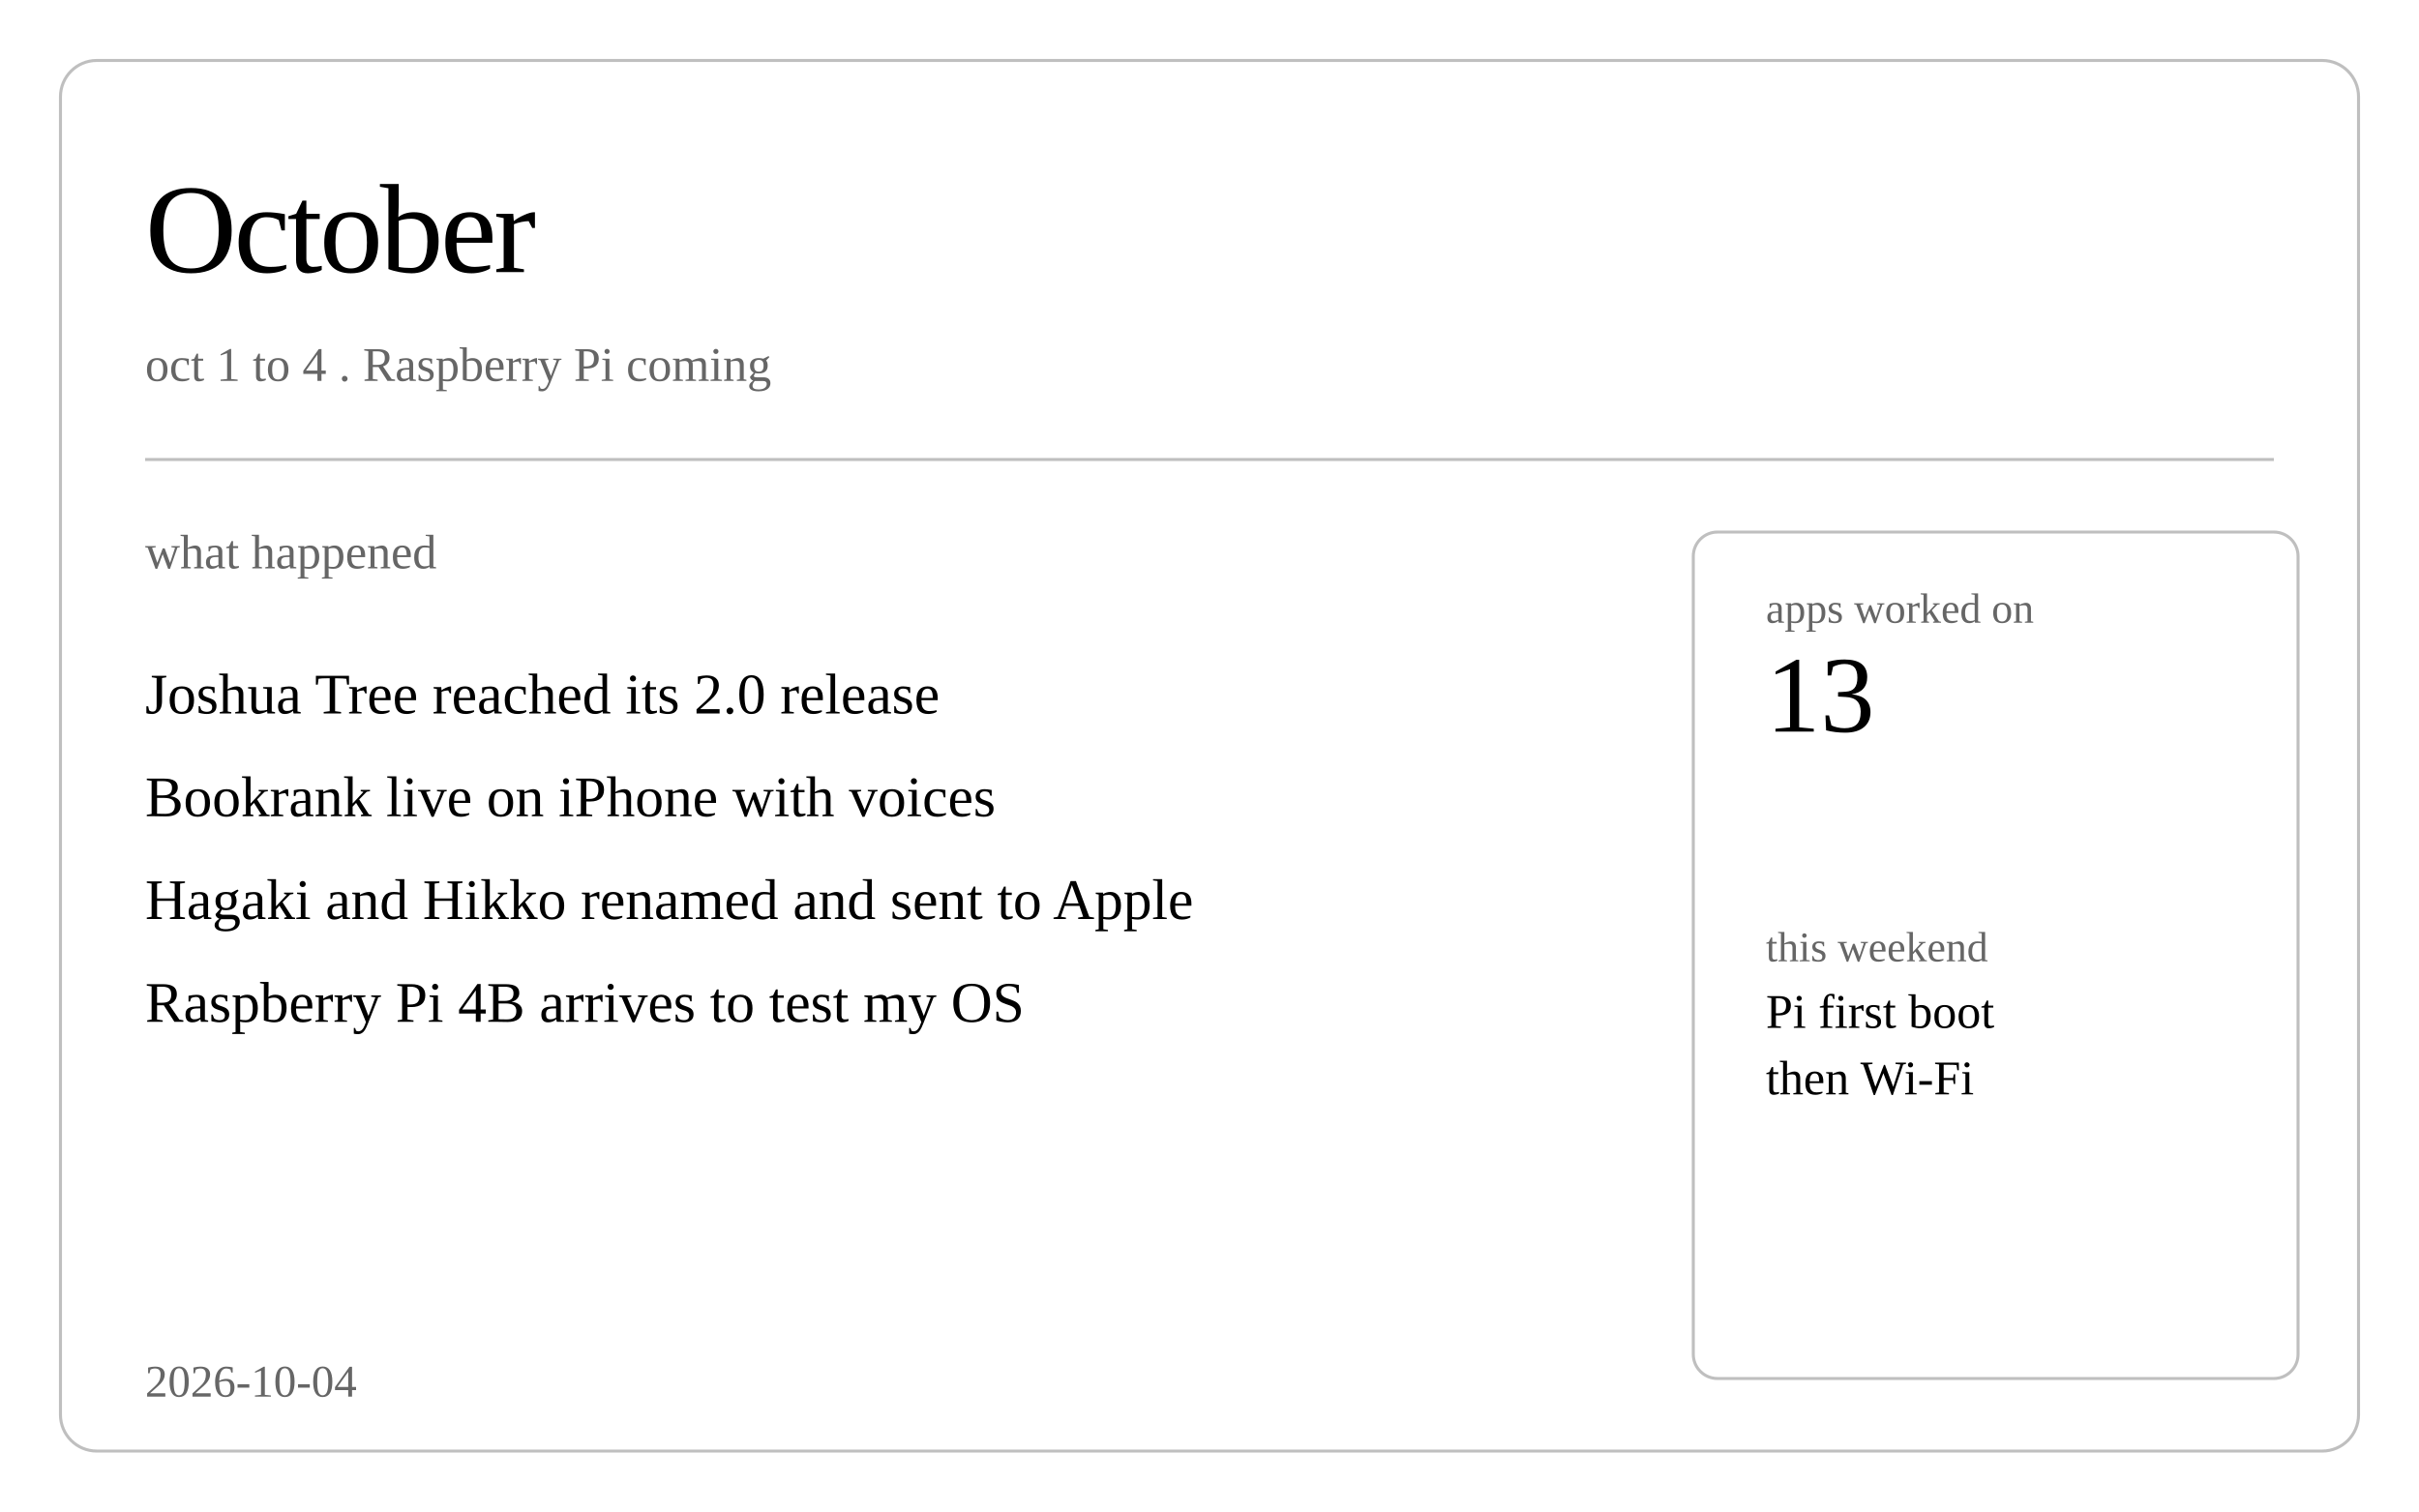
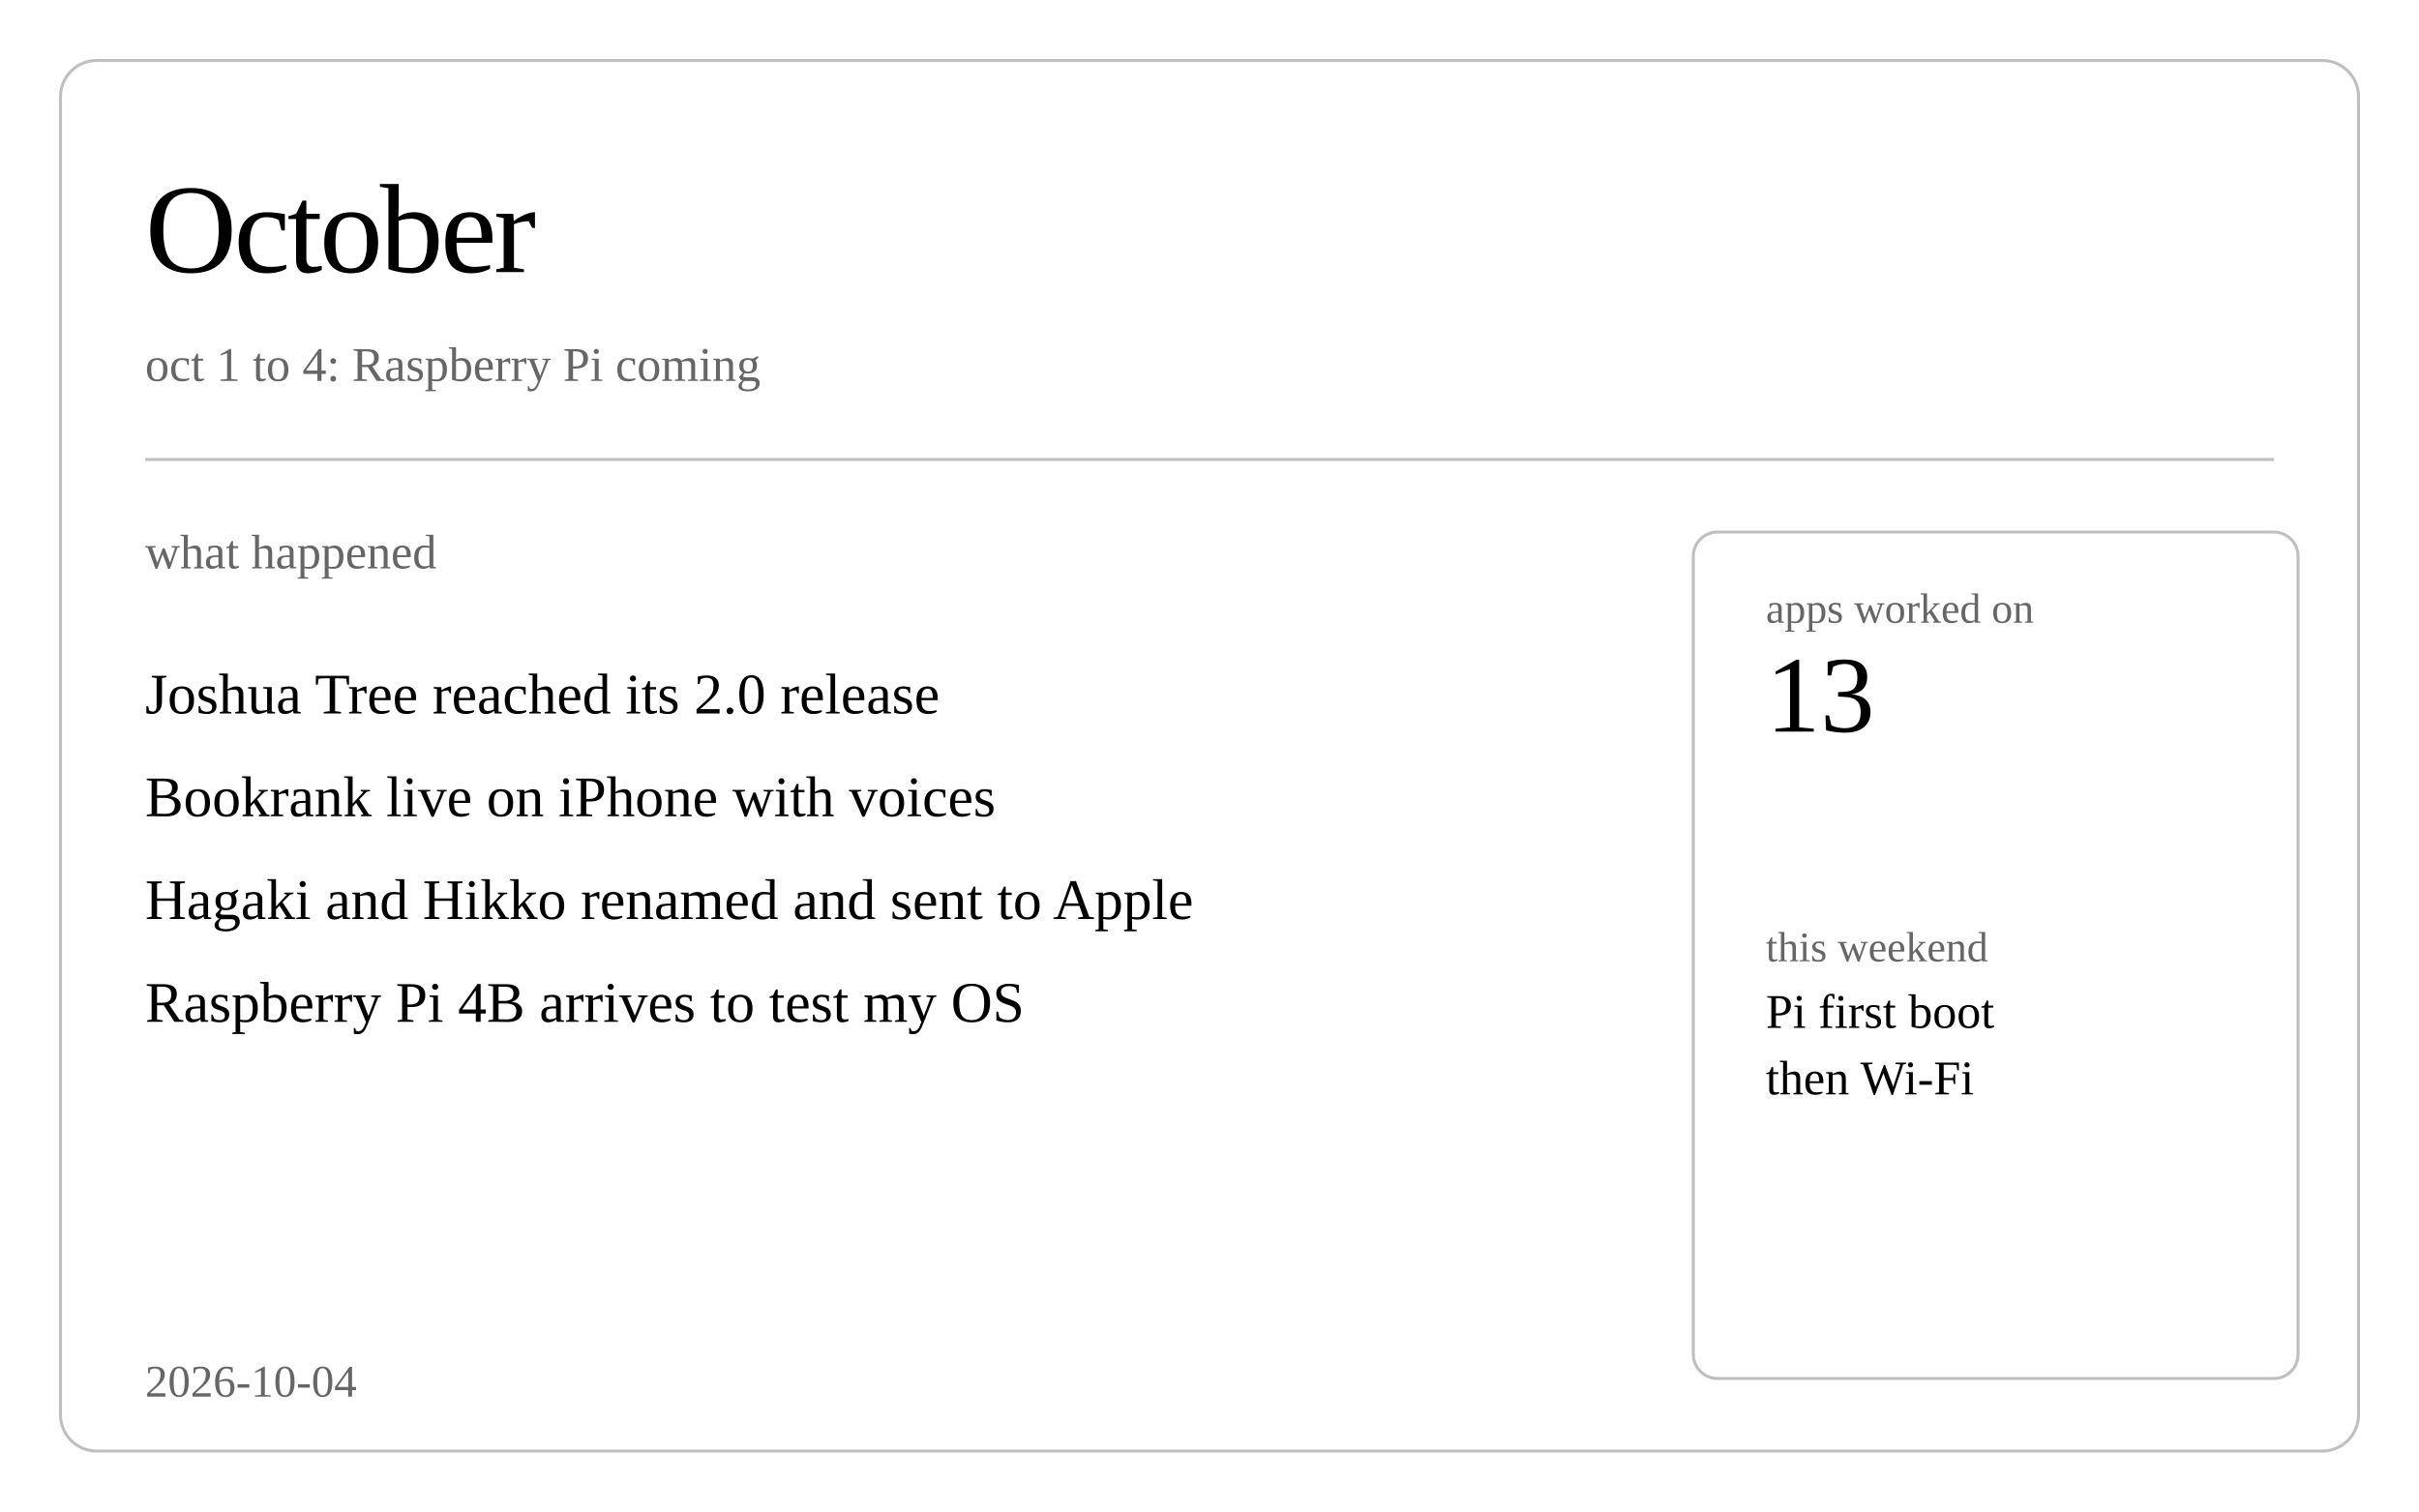
<svg xmlns="http://www.w3.org/2000/svg" class="post-header-svg" viewBox="0 0 800 500" width="800" height="500">
  <rect fill="none" class="bg" width="800" height="500" />
  <rect class="brd" x="20" y="20" width="760" height="460" rx="12" ry="12" fill="none" stroke="currentColor" stroke-width="1" opacity="0.25" />
  <text fill="currentColor" x="48" y="90" font-size="42" font-weight="300" letter-spacing="-1">October</text>
-   <text fill="currentColor" x="48" y="126" font-size="16" opacity="0.6">oct 1 to 4 . Raspberry Pi coming</text>
+   <text fill="currentColor" x="48" y="126" font-size="16" opacity="0.6">oct 1 to 4: Raspberry Pi coming</text>
  <line stroke="currentColor" x1="48" y1="152" x2="752" y2="152" stroke-width="1" opacity="0.25" />
  <text fill="currentColor" x="48" y="188" font-size="16" opacity="0.6">what happened</text>
  <text fill="currentColor" x="48" y="236" font-size="19">Joshua Tree reached its 2.0 release</text>
  <text fill="currentColor" x="48" y="270" font-size="19">Bookrank live on iPhone with voices</text>
  <text fill="currentColor" x="48" y="304" font-size="19">Hagaki and Hikko renamed and sent to Apple</text>
  <text fill="currentColor" x="48" y="338" font-size="19">Raspberry Pi 4B arrives to test my OS</text>
  <rect class="brd" x="560" y="176" width="200" height="280" rx="8" ry="8" fill="none" stroke="currentColor" stroke-width="1" opacity="0.25" />
  <text fill="currentColor" x="584" y="206" font-size="14" opacity="0.6">apps worked on</text>
  <text fill="currentColor" x="584" y="242" font-size="36" font-weight="500">13</text>
  <text fill="currentColor" x="584" y="318" font-size="14" opacity="0.6">this weekend</text>
  <text fill="currentColor" x="584" y="340" font-size="16">Pi first boot</text>
  <text fill="currentColor" x="584" y="362" font-size="16">then Wi-Fi</text>
  <text fill="currentColor" x="48" y="462" font-size="15" opacity="0.6">2026-10-04</text>
</svg>
